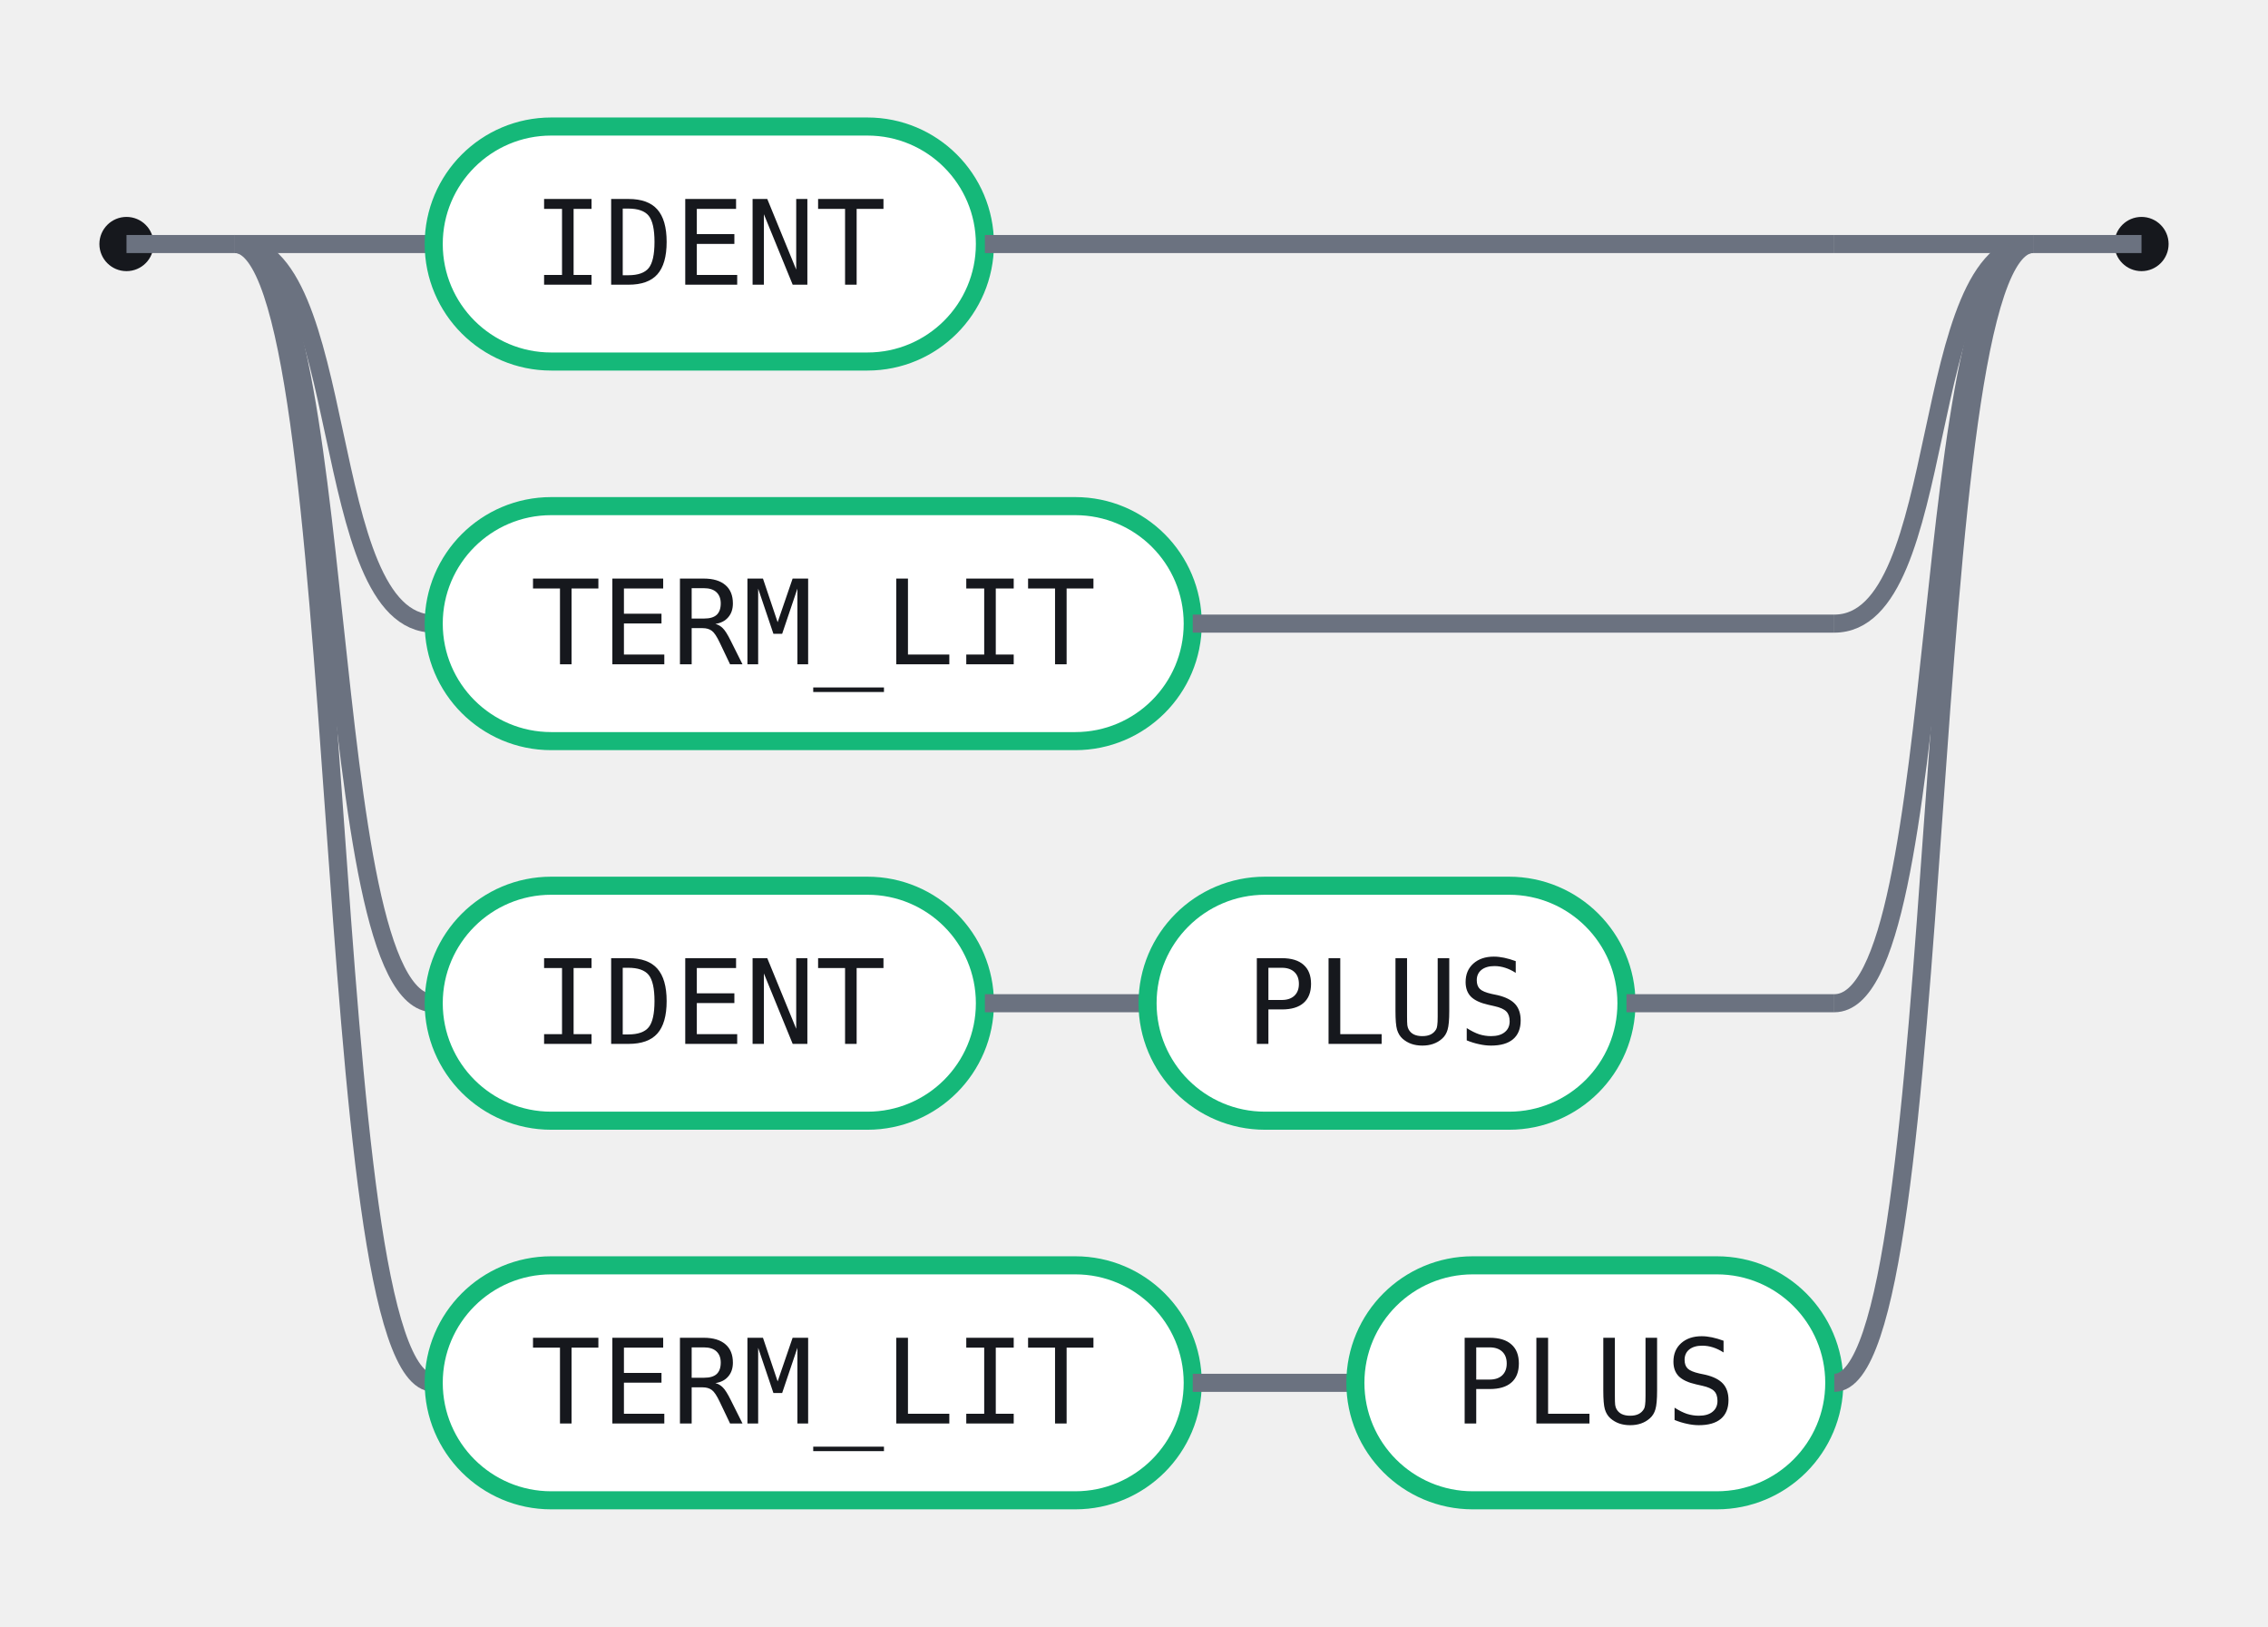
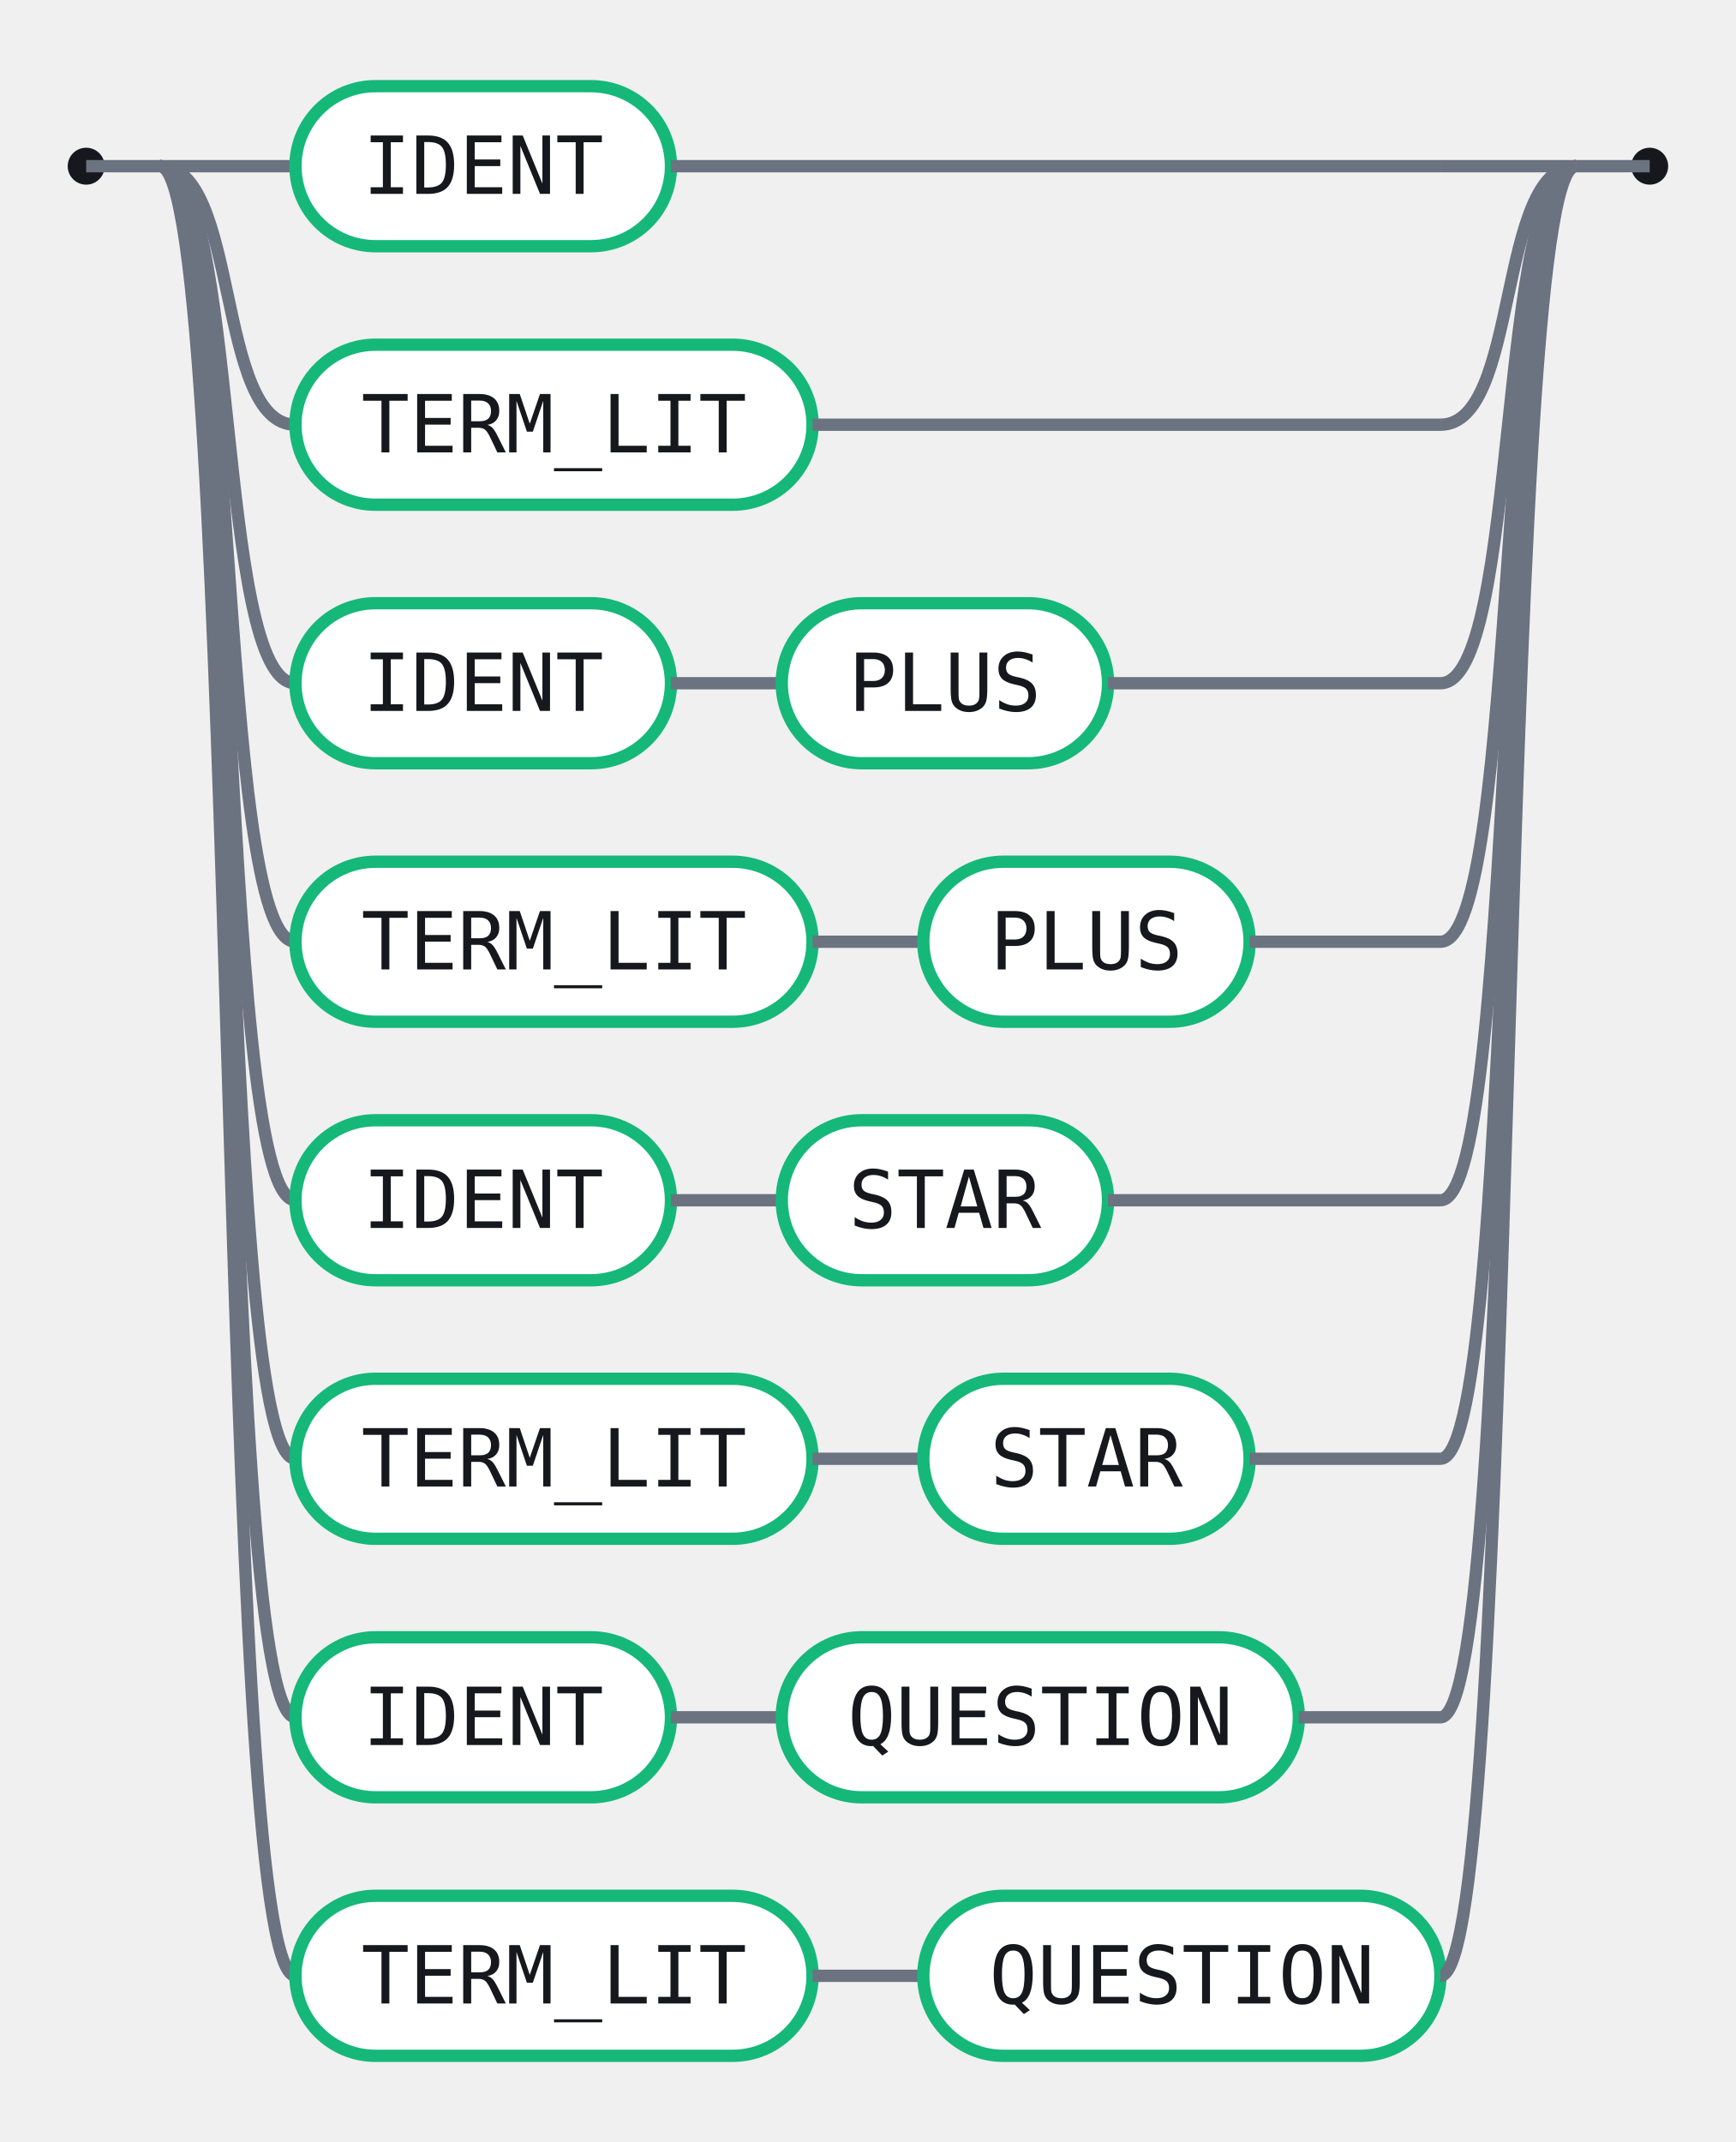
- <svg xmlns="http://www.w3.org/2000/svg" width="251" height="180" viewBox="0 0 251 180" role="img" aria-label="Railroad diagram for the Sym rule">
+ <svg xmlns="http://www.w3.org/2000/svg" width="282" height="348" viewBox="0 0 282 348" role="img" aria-label="Railroad diagram for the Sym rule">
  <style>.rr-track{fill:none;stroke:#6B7280;stroke-width:2}.rr-term{fill:#fff;stroke:#15B879;stroke-width:2}.rr-nonterm{fill:#F5F6F3;stroke:#16181D;stroke-width:2}.rr-text{fill:#16181D;font:13px ui-monospace,SFMono-Regular,Menlo,Consolas,monospace}.rr-cap{fill:#16181D}</style>
  <circle class="rr-cap" cx="14" cy="27" r="3" />
-   <circle class="rr-cap" cx="237" cy="27" r="3" />
+   <circle class="rr-cap" cx="268" cy="27" r="3" />
  <path class="rr-track" d="M14 27 H26" />
-   <path class="rr-track" d="M225 27 H237" />
+   <path class="rr-track" d="M256 27 H268" />
  <path class="rr-track" d="M26 27 H48" />
  <rect class="rr-term" x="48" y="14" width="61" height="26" rx="13" />
  <text class="rr-text" x="78.5" y="27" text-anchor="middle" dominant-baseline="central">IDENT</text>
-   <path class="rr-track" d="M109 27 H203" />
-   <path class="rr-track" d="M203 27 H225" />
+   <path class="rr-track" d="M109 27 H234" />
+   <path class="rr-track" d="M234 27 H256" />
  <path class="rr-track" d="M26 27 C39 27 35 69 48 69" />
  <rect class="rr-term" x="48" y="56" width="84" height="26" rx="13" />
  <text class="rr-text" x="90" y="69" text-anchor="middle" dominant-baseline="central">TERM_LIT</text>
-   <path class="rr-track" d="M132 69 H203" />
-   <path class="rr-track" d="M203 69 C216 69 212 27 225 27" />
+   <path class="rr-track" d="M132 69 H234" />
+   <path class="rr-track" d="M234 69 C247 69 243 27 256 27" />
  <path class="rr-track" d="M26 27 C39 27 35 111 48 111" />
  <rect class="rr-term" x="48" y="98" width="61" height="26" rx="13" />
  <text class="rr-text" x="78.5" y="111" text-anchor="middle" dominant-baseline="central">IDENT</text>
  <path class="rr-track" d="M109 111 H127" />
  <rect class="rr-term" x="127" y="98" width="53" height="26" rx="13" />
  <text class="rr-text" x="153.5" y="111" text-anchor="middle" dominant-baseline="central">PLUS</text>
-   <path class="rr-track" d="M180 111 H203" />
-   <path class="rr-track" d="M203 111 C216 111 212 27 225 27" />
+   <path class="rr-track" d="M180 111 H234" />
+   <path class="rr-track" d="M234 111 C247 111 243 27 256 27" />
  <path class="rr-track" d="M26 27 C39 27 35 153 48 153" />
  <rect class="rr-term" x="48" y="140" width="84" height="26" rx="13" />
  <text class="rr-text" x="90" y="153" text-anchor="middle" dominant-baseline="central">TERM_LIT</text>
  <path class="rr-track" d="M132 153 H150" />
  <rect class="rr-term" x="150" y="140" width="53" height="26" rx="13" />
  <text class="rr-text" x="176.5" y="153" text-anchor="middle" dominant-baseline="central">PLUS</text>
-   <path class="rr-track" d="M203 153 C216 153 212 27 225 27" />
+   <path class="rr-track" d="M203 153 H234" />
+   <path class="rr-track" d="M234 153 C247 153 243 27 256 27" />
+   <path class="rr-track" d="M26 27 C39 27 35 195 48 195" />
+   <rect class="rr-term" x="48" y="182" width="61" height="26" rx="13" />
+   <text class="rr-text" x="78.5" y="195" text-anchor="middle" dominant-baseline="central">IDENT</text>
+   <path class="rr-track" d="M109 195 H127" />
+   <rect class="rr-term" x="127" y="182" width="53" height="26" rx="13" />
+   <text class="rr-text" x="153.5" y="195" text-anchor="middle" dominant-baseline="central">STAR</text>
+   <path class="rr-track" d="M180 195 H234" />
+   <path class="rr-track" d="M234 195 C247 195 243 27 256 27" />
+   <path class="rr-track" d="M26 27 C39 27 35 237 48 237" />
+   <rect class="rr-term" x="48" y="224" width="84" height="26" rx="13" />
+   <text class="rr-text" x="90" y="237" text-anchor="middle" dominant-baseline="central">TERM_LIT</text>
+   <path class="rr-track" d="M132 237 H150" />
+   <rect class="rr-term" x="150" y="224" width="53" height="26" rx="13" />
+   <text class="rr-text" x="176.5" y="237" text-anchor="middle" dominant-baseline="central">STAR</text>
+   <path class="rr-track" d="M203 237 H234" />
+   <path class="rr-track" d="M234 237 C247 237 243 27 256 27" />
+   <path class="rr-track" d="M26 27 C39 27 35 279 48 279" />
+   <rect class="rr-term" x="48" y="266" width="61" height="26" rx="13" />
+   <text class="rr-text" x="78.5" y="279" text-anchor="middle" dominant-baseline="central">IDENT</text>
+   <path class="rr-track" d="M109 279 H127" />
+   <rect class="rr-term" x="127" y="266" width="84" height="26" rx="13" />
+   <text class="rr-text" x="169" y="279" text-anchor="middle" dominant-baseline="central">QUESTION</text>
+   <path class="rr-track" d="M211 279 H234" />
+   <path class="rr-track" d="M234 279 C247 279 243 27 256 27" />
+   <path class="rr-track" d="M26 27 C39 27 35 321 48 321" />
+   <rect class="rr-term" x="48" y="308" width="84" height="26" rx="13" />
+   <text class="rr-text" x="90" y="321" text-anchor="middle" dominant-baseline="central">TERM_LIT</text>
+   <path class="rr-track" d="M132 321 H150" />
+   <rect class="rr-term" x="150" y="308" width="84" height="26" rx="13" />
+   <text class="rr-text" x="192" y="321" text-anchor="middle" dominant-baseline="central">QUESTION</text>
+   <path class="rr-track" d="M234 321 C247 321 243 27 256 27" />
</svg>
